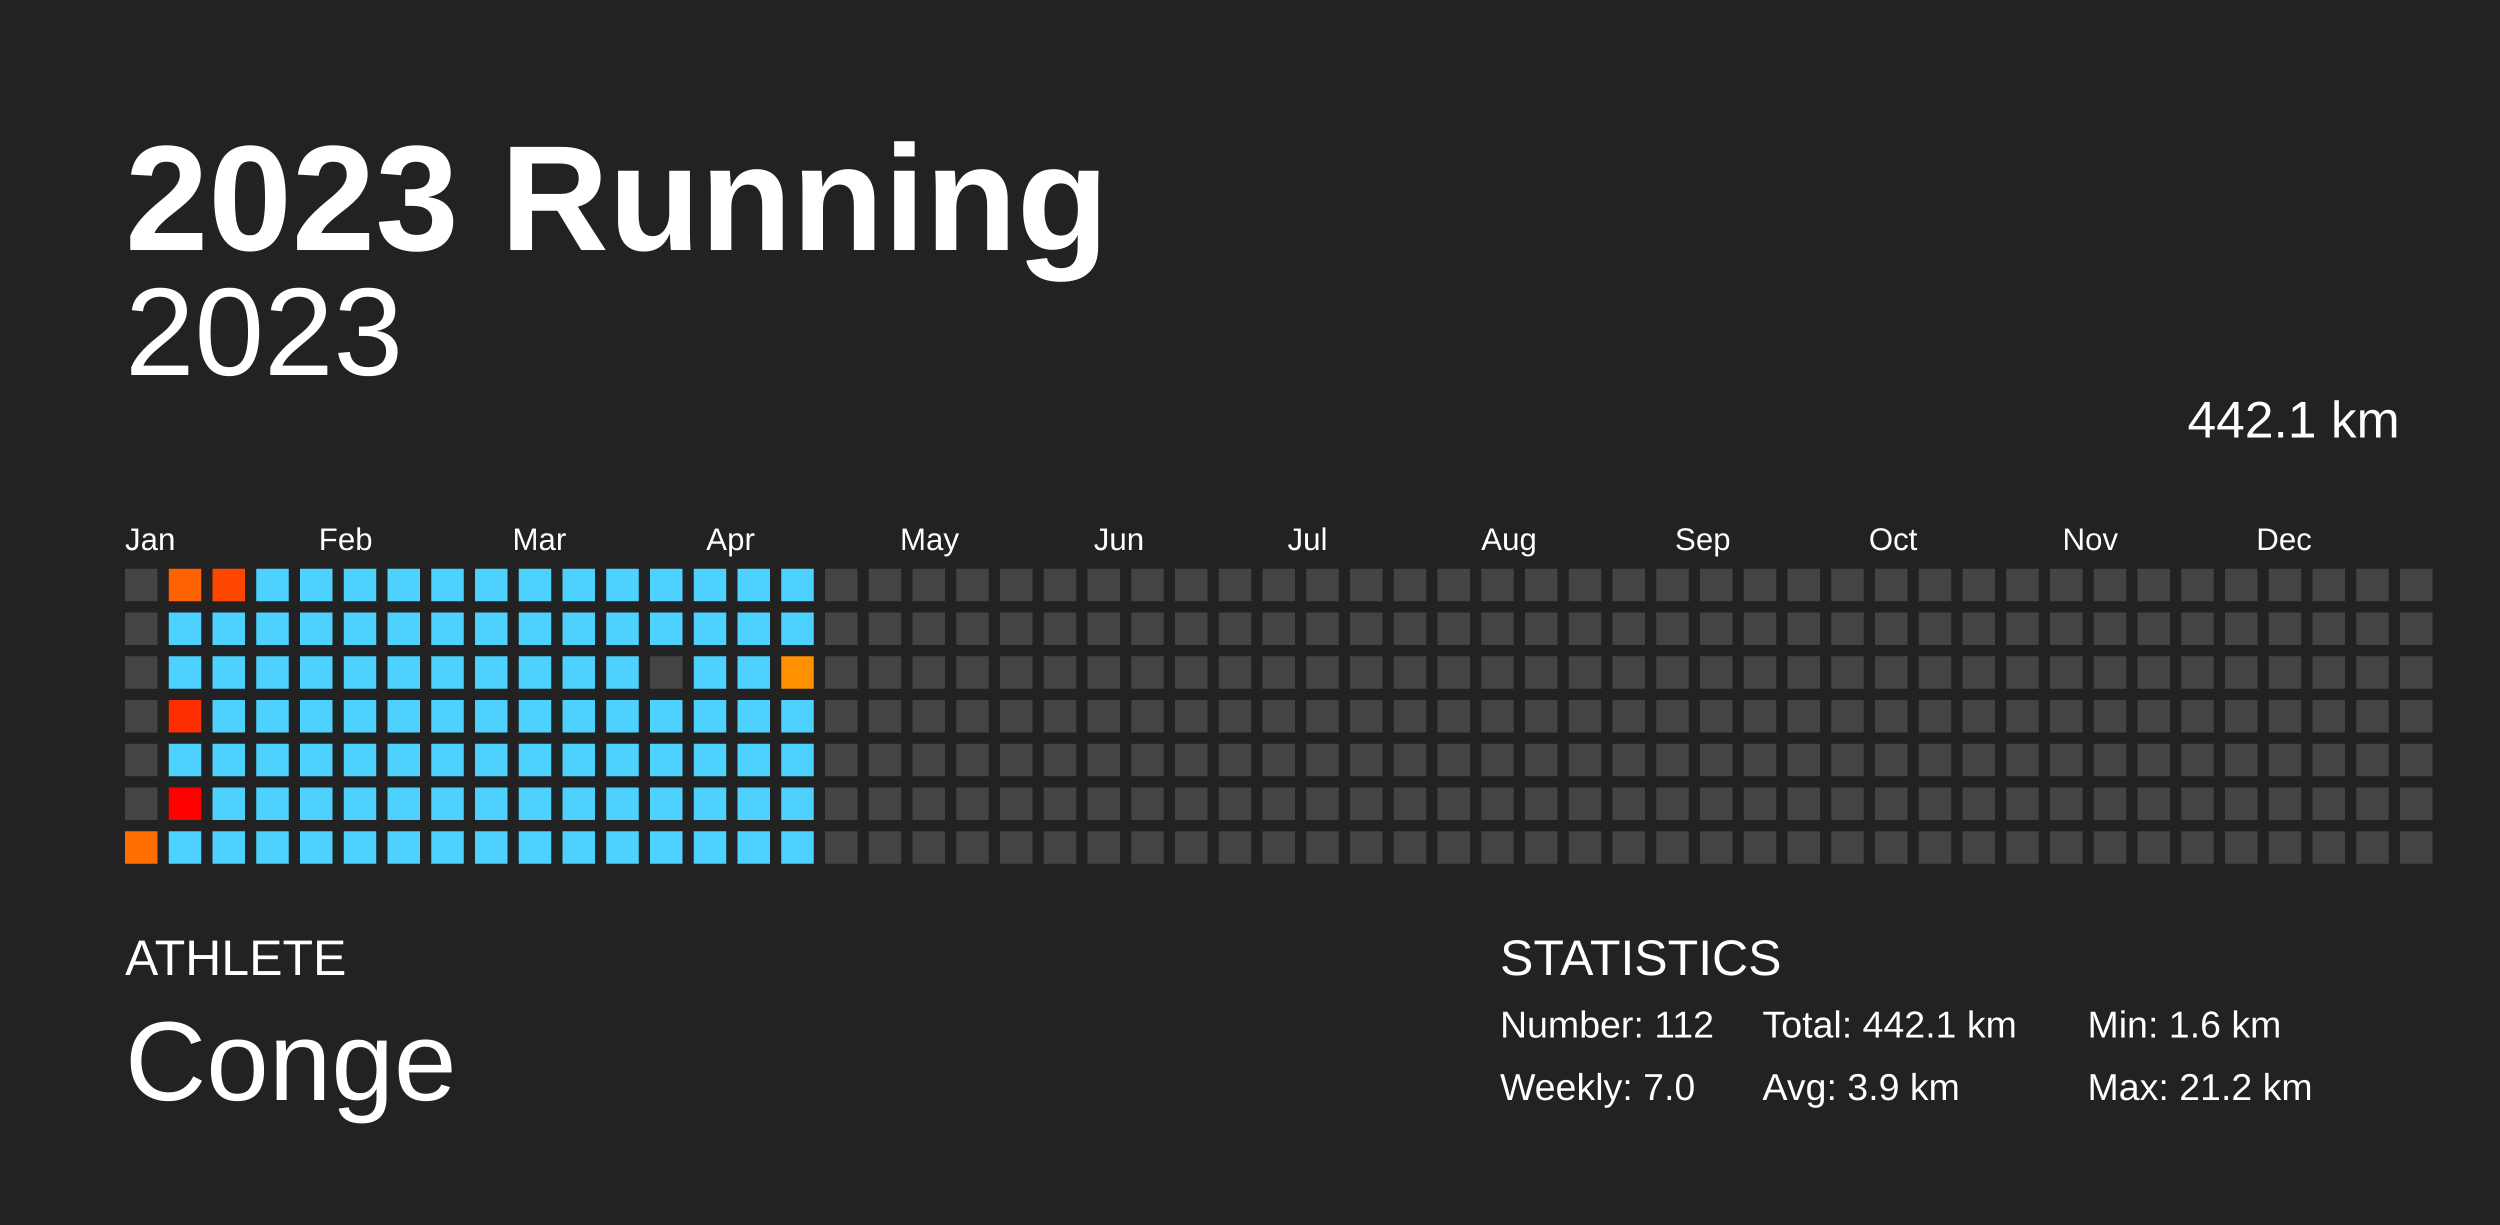
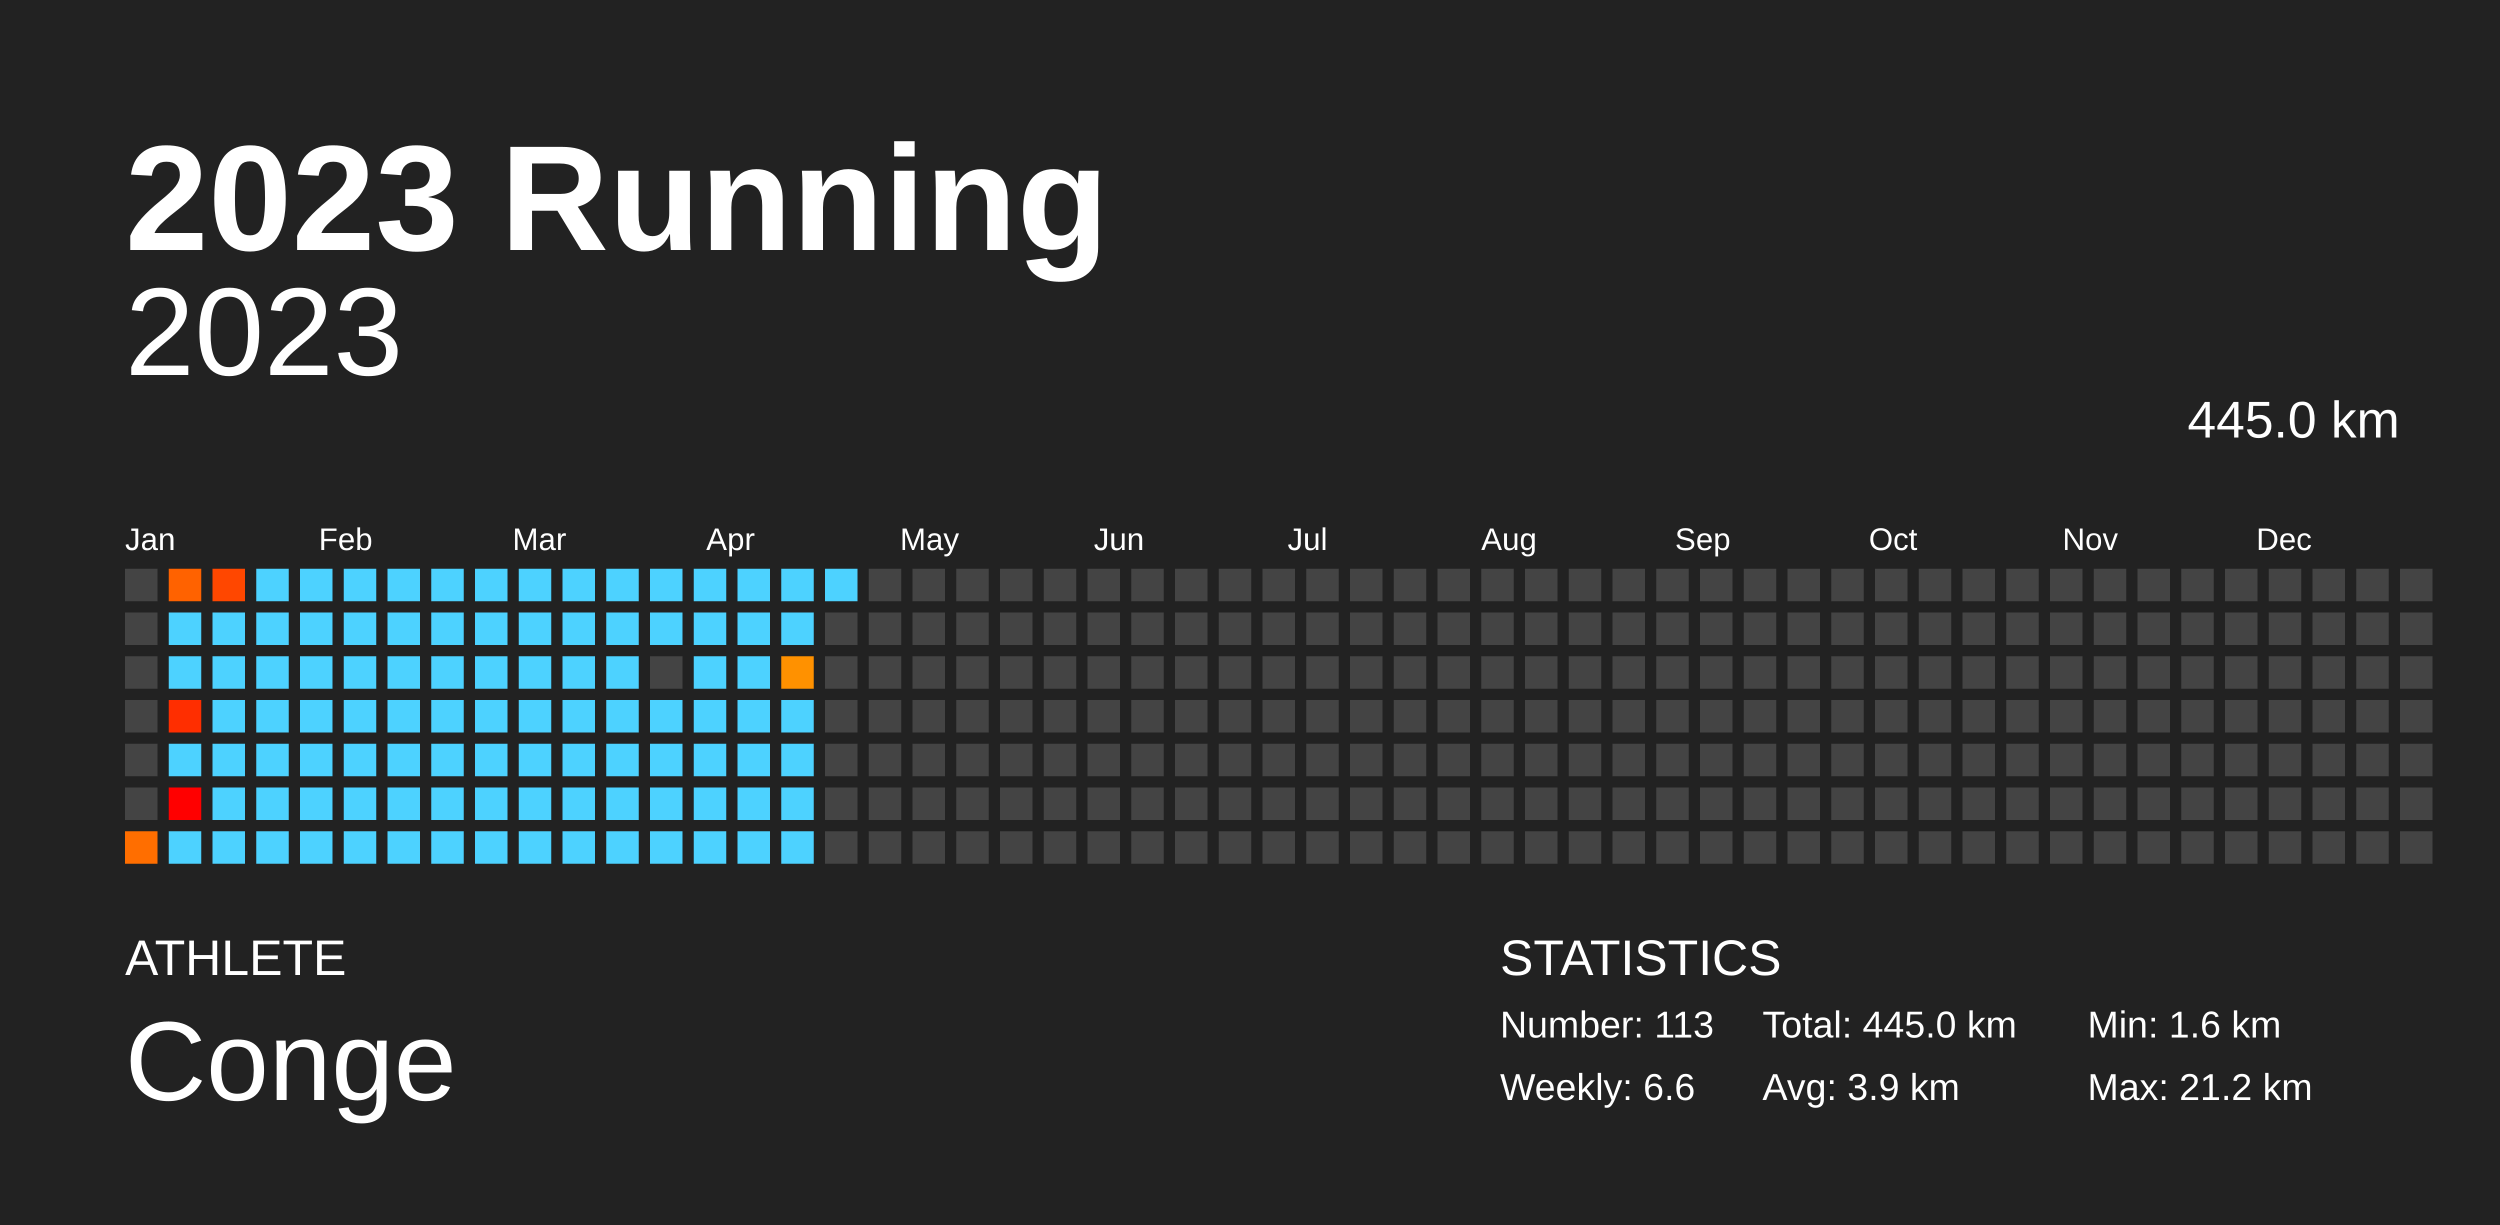
<svg xmlns="http://www.w3.org/2000/svg" baseProfile="full" height="98mm" version="1.1" viewBox="0,0,200,98" width="200mm">
  <defs />
  <rect fill="#222222" height="98" width="200" x="0" y="0" />
  <text fill="#FFFFFF" style="font-size:12px; font-family:Arial; font-weight:bold;" x="10" y="20">2023 Running</text>
  <text fill="#FFFFFF" style="font-size:4px; font-family:Arial" x="10" y="78">ATHLETE</text>
  <text fill="#FFFFFF" style="font-size:9px; font-family:Arial" x="10" y="88">Conge</text>
  <text fill="#FFFFFF" style="font-size:4px; font-family:Arial" x="120" y="78">STATISTICS</text>
-   <text fill="#FFFFFF" style="font-size:3px; font-family:Arial" x="120" y="83">Number: 112</text>
-   <text fill="#FFFFFF" style="font-size:3px; font-family:Arial" x="120" y="88">Weekly: 7.0</text>
-   <text fill="#FFFFFF" style="font-size:3px; font-family:Arial" x="141" y="83">Total: 442.1 km</text>
+   <text fill="#FFFFFF" style="font-size:3px; font-family:Arial" x="120" y="83">Number: 113</text>
+   <text fill="#FFFFFF" style="font-size:3px; font-family:Arial" x="120" y="88">Weekly: 6.6</text>
+   <text fill="#FFFFFF" style="font-size:3px; font-family:Arial" x="141" y="83">Total: 445.0 km</text>
  <text fill="#FFFFFF" style="font-size:3px; font-family:Arial" x="141" y="88">Avg: 3.9 km</text>
  <text fill="#FFFFFF" style="font-size:3px; font-family:Arial" x="167" y="83">Min: 1.6 km</text>
  <text fill="#FFFFFF" style="font-size:3px; font-family:Arial" x="167" y="88">Max: 21.2 km</text>
  <text alignment-baseline="hanging" fill="#FFFFFF" style="font-size:10.0px; font-family:Arial;" x="10" y="30">2023</text>
-   <text alignment-baseline="hanging" fill="#FFFFFF" style="font-size:4.125px; font-family:Arial;" x="175" y="35">442.1 km</text>
+   <text alignment-baseline="hanging" fill="#FFFFFF" style="font-size:4.125px; font-family:Arial;" x="175" y="35">445.0 km</text>
  <text fill="#FFFFFF" style="font-size:2.5px; font-family:Arial" x="10.0" y="44">Jan</text>
  <text fill="#FFFFFF" style="font-size:2.5px; font-family:Arial" x="25.5" y="44">Feb</text>
  <text fill="#FFFFFF" style="font-size:2.5px; font-family:Arial" x="41.0" y="44">Mar</text>
  <text fill="#FFFFFF" style="font-size:2.5px; font-family:Arial" x="56.5" y="44">Apr</text>
  <text fill="#FFFFFF" style="font-size:2.5px; font-family:Arial" x="72.0" y="44">May</text>
  <text fill="#FFFFFF" style="font-size:2.5px; font-family:Arial" x="87.5" y="44">Jun</text>
  <text fill="#FFFFFF" style="font-size:2.5px; font-family:Arial" x="103.0" y="44">Jul</text>
  <text fill="#FFFFFF" style="font-size:2.5px; font-family:Arial" x="118.5" y="44">Aug</text>
  <text fill="#FFFFFF" style="font-size:2.5px; font-family:Arial" x="134.0" y="44">Sep</text>
  <text fill="#FFFFFF" style="font-size:2.5px; font-family:Arial" x="149.5" y="44">Oct</text>
  <text fill="#FFFFFF" style="font-size:2.5px; font-family:Arial" x="165.0" y="44">Nov</text>
  <text fill="#FFFFFF" style="font-size:2.5px; font-family:Arial" x="180.5" y="44">Dec</text>
  <rect fill="#444444" height="2.6" width="2.6" x="10.0" y="45.5" />
  <rect fill="#444444" height="2.6" width="2.6" x="10.0" y="49.0" />
  <rect fill="#444444" height="2.6" width="2.6" x="10.0" y="52.5" />
  <rect fill="#444444" height="2.6" width="2.6" x="10.0" y="56.0" />
  <rect fill="#444444" height="2.6" width="2.6" x="10.0" y="59.5" />
  <rect fill="#444444" height="2.6" width="2.6" x="10.0" y="63.0" />
  <rect fill="#ff6e00" height="2.6" width="2.6" x="10.0" y="66.5" />
  <rect fill="#ff6200" height="2.6" width="2.6" x="13.5" y="45.5" />
  <rect fill="#4dd2ff" height="2.6" width="2.6" x="13.5" y="49.0" />
  <rect fill="#4dd2ff" height="2.6" width="2.6" x="13.5" y="52.5" />
  <rect fill="#ff2e00" height="2.6" width="2.6" x="13.5" y="56.0" />
  <rect fill="#4dd2ff" height="2.6" width="2.6" x="13.5" y="59.5" />
  <rect fill="red" height="2.6" width="2.6" x="13.5" y="63.0" />
  <rect fill="#4dd2ff" height="2.6" width="2.6" x="13.5" y="66.5" />
  <rect fill="#ff4700" height="2.6" width="2.6" x="17.0" y="45.5" />
  <rect fill="#4dd2ff" height="2.6" width="2.6" x="17.0" y="49.0" />
  <rect fill="#4dd2ff" height="2.6" width="2.6" x="17.0" y="52.5" />
  <rect fill="#4dd2ff" height="2.6" width="2.6" x="17.0" y="56.0" />
  <rect fill="#4dd2ff" height="2.6" width="2.6" x="17.0" y="59.5" />
  <rect fill="#4dd2ff" height="2.6" width="2.6" x="17.0" y="63.0" />
  <rect fill="#4dd2ff" height="2.6" width="2.6" x="17.0" y="66.5" />
  <rect fill="#4dd2ff" height="2.6" width="2.6" x="20.5" y="45.5" />
  <rect fill="#4dd2ff" height="2.6" width="2.6" x="20.5" y="49.0" />
  <rect fill="#4dd2ff" height="2.6" width="2.6" x="20.5" y="52.5" />
  <rect fill="#4dd2ff" height="2.6" width="2.6" x="20.5" y="56.0" />
  <rect fill="#4dd2ff" height="2.6" width="2.6" x="20.5" y="59.5" />
  <rect fill="#4dd2ff" height="2.6" width="2.6" x="20.5" y="63.0" />
  <rect fill="#4dd2ff" height="2.6" width="2.6" x="20.5" y="66.5" />
  <rect fill="#4dd2ff" height="2.6" width="2.6" x="24.0" y="45.5" />
  <rect fill="#4dd2ff" height="2.6" width="2.6" x="24.0" y="49.0" />
  <rect fill="#4dd2ff" height="2.6" width="2.6" x="24.0" y="52.5" />
  <rect fill="#4dd2ff" height="2.6" width="2.6" x="24.0" y="56.0" />
  <rect fill="#4dd2ff" height="2.6" width="2.6" x="24.0" y="59.5" />
  <rect fill="#4dd2ff" height="2.6" width="2.6" x="24.0" y="63.0" />
  <rect fill="#4dd2ff" height="2.6" width="2.6" x="24.0" y="66.5" />
  <rect fill="#4dd2ff" height="2.6" width="2.6" x="27.5" y="45.5" />
  <rect fill="#4dd2ff" height="2.6" width="2.6" x="27.5" y="49.0" />
  <rect fill="#4dd2ff" height="2.6" width="2.6" x="27.5" y="52.5" />
  <rect fill="#4dd2ff" height="2.6" width="2.6" x="27.5" y="56.0" />
  <rect fill="#4dd2ff" height="2.6" width="2.6" x="27.5" y="59.5" />
  <rect fill="#4dd2ff" height="2.6" width="2.6" x="27.5" y="63.0" />
  <rect fill="#4dd2ff" height="2.6" width="2.6" x="27.5" y="66.5" />
  <rect fill="#4dd2ff" height="2.6" width="2.6" x="31.0" y="45.5" />
  <rect fill="#4dd2ff" height="2.6" width="2.6" x="31.0" y="49.0" />
  <rect fill="#4dd2ff" height="2.6" width="2.6" x="31.0" y="52.5" />
  <rect fill="#4dd2ff" height="2.6" width="2.6" x="31.0" y="56.0" />
  <rect fill="#4dd2ff" height="2.6" width="2.6" x="31.0" y="59.5" />
  <rect fill="#4dd2ff" height="2.6" width="2.6" x="31.0" y="63.0" />
  <rect fill="#4dd2ff" height="2.6" width="2.6" x="31.0" y="66.5" />
  <rect fill="#4dd2ff" height="2.6" width="2.6" x="34.5" y="45.5" />
  <rect fill="#4dd2ff" height="2.6" width="2.6" x="34.5" y="49.0" />
  <rect fill="#4dd2ff" height="2.6" width="2.6" x="34.5" y="52.5" />
  <rect fill="#4dd2ff" height="2.6" width="2.6" x="34.5" y="56.0" />
  <rect fill="#4dd2ff" height="2.6" width="2.6" x="34.5" y="59.5" />
  <rect fill="#4dd2ff" height="2.6" width="2.6" x="34.5" y="63.0" />
  <rect fill="#4dd2ff" height="2.6" width="2.6" x="34.5" y="66.5" />
  <rect fill="#4dd2ff" height="2.6" width="2.6" x="38.0" y="45.5" />
  <rect fill="#4dd2ff" height="2.6" width="2.6" x="38.0" y="49.0" />
  <rect fill="#4dd2ff" height="2.6" width="2.6" x="38.0" y="52.5" />
  <rect fill="#4dd2ff" height="2.6" width="2.6" x="38.0" y="56.0" />
  <rect fill="#4dd2ff" height="2.6" width="2.6" x="38.0" y="59.5" />
  <rect fill="#4dd2ff" height="2.6" width="2.6" x="38.0" y="63.0" />
  <rect fill="#4dd2ff" height="2.6" width="2.6" x="38.0" y="66.5" />
  <rect fill="#4dd2ff" height="2.6" width="2.6" x="41.5" y="45.5" />
  <rect fill="#4dd2ff" height="2.6" width="2.6" x="41.5" y="49.0" />
  <rect fill="#4dd2ff" height="2.6" width="2.6" x="41.5" y="52.5" />
  <rect fill="#4dd2ff" height="2.6" width="2.6" x="41.5" y="56.0" />
  <rect fill="#4dd2ff" height="2.6" width="2.6" x="41.5" y="59.5" />
  <rect fill="#4dd2ff" height="2.6" width="2.6" x="41.5" y="63.0" />
  <rect fill="#4dd2ff" height="2.6" width="2.6" x="41.5" y="66.5" />
  <rect fill="#4dd2ff" height="2.6" width="2.6" x="45.0" y="45.5" />
  <rect fill="#4dd2ff" height="2.6" width="2.6" x="45.0" y="49.0" />
  <rect fill="#4dd2ff" height="2.6" width="2.6" x="45.0" y="52.5" />
  <rect fill="#4dd2ff" height="2.6" width="2.6" x="45.0" y="56.0" />
  <rect fill="#4dd2ff" height="2.6" width="2.6" x="45.0" y="59.5" />
  <rect fill="#4dd2ff" height="2.6" width="2.6" x="45.0" y="63.0" />
  <rect fill="#4dd2ff" height="2.6" width="2.6" x="45.0" y="66.5" />
  <rect fill="#4dd2ff" height="2.6" width="2.6" x="48.5" y="45.5" />
  <rect fill="#4dd2ff" height="2.6" width="2.6" x="48.5" y="49.0" />
  <rect fill="#4dd2ff" height="2.6" width="2.6" x="48.5" y="52.5" />
  <rect fill="#4dd2ff" height="2.6" width="2.6" x="48.5" y="56.0" />
  <rect fill="#4dd2ff" height="2.6" width="2.6" x="48.5" y="59.5" />
  <rect fill="#4dd2ff" height="2.6" width="2.6" x="48.5" y="63.0" />
  <rect fill="#4dd2ff" height="2.6" width="2.6" x="48.5" y="66.5" />
  <rect fill="#4dd2ff" height="2.6" width="2.6" x="52.0" y="45.5" />
  <rect fill="#4dd2ff" height="2.6" width="2.6" x="52.0" y="49.0" />
  <rect fill="#444444" height="2.6" width="2.6" x="52.0" y="52.5" />
  <rect fill="#4dd2ff" height="2.6" width="2.6" x="52.0" y="56.0" />
  <rect fill="#4dd2ff" height="2.6" width="2.6" x="52.0" y="59.5" />
  <rect fill="#4dd2ff" height="2.6" width="2.6" x="52.0" y="63.0" />
  <rect fill="#4dd2ff" height="2.6" width="2.6" x="52.0" y="66.5" />
  <rect fill="#4dd2ff" height="2.6" width="2.6" x="55.5" y="45.5" />
  <rect fill="#4dd2ff" height="2.6" width="2.6" x="55.5" y="49.0" />
  <rect fill="#4dd2ff" height="2.6" width="2.6" x="55.5" y="52.5" />
  <rect fill="#4dd2ff" height="2.6" width="2.6" x="55.5" y="56.0" />
  <rect fill="#4dd2ff" height="2.6" width="2.6" x="55.5" y="59.5" />
  <rect fill="#4dd2ff" height="2.6" width="2.6" x="55.5" y="63.0" />
  <rect fill="#4dd2ff" height="2.6" width="2.6" x="55.5" y="66.5" />
  <rect fill="#4dd2ff" height="2.6" width="2.6" x="59.0" y="45.5" />
  <rect fill="#4dd2ff" height="2.6" width="2.6" x="59.0" y="49.0" />
  <rect fill="#4dd2ff" height="2.6" width="2.6" x="59.0" y="52.5" />
  <rect fill="#4dd2ff" height="2.6" width="2.6" x="59.0" y="56.0" />
  <rect fill="#4dd2ff" height="2.6" width="2.6" x="59.0" y="59.5" />
  <rect fill="#4dd2ff" height="2.6" width="2.6" x="59.0" y="63.0" />
  <rect fill="#4dd2ff" height="2.6" width="2.6" x="59.0" y="66.5" />
  <rect fill="#4dd2ff" height="2.6" width="2.6" x="62.5" y="45.5" />
  <rect fill="#4dd2ff" height="2.6" width="2.6" x="62.5" y="49.0" />
  <rect fill="#ff9100" height="2.6" width="2.6" x="62.5" y="52.5" />
  <rect fill="#4dd2ff" height="2.6" width="2.6" x="62.5" y="56.0" />
  <rect fill="#4dd2ff" height="2.6" width="2.6" x="62.5" y="59.5" />
  <rect fill="#4dd2ff" height="2.6" width="2.6" x="62.5" y="63.0" />
  <rect fill="#4dd2ff" height="2.6" width="2.6" x="62.5" y="66.5" />
-   <rect fill="#444444" height="2.6" width="2.6" x="66.0" y="45.5" />
+   <rect fill="#4dd2ff" height="2.6" width="2.6" x="66.0" y="45.5" />
  <rect fill="#444444" height="2.6" width="2.6" x="66.0" y="49.0" />
  <rect fill="#444444" height="2.6" width="2.6" x="66.0" y="52.5" />
  <rect fill="#444444" height="2.6" width="2.6" x="66.0" y="56.0" />
  <rect fill="#444444" height="2.6" width="2.6" x="66.0" y="59.5" />
  <rect fill="#444444" height="2.6" width="2.6" x="66.0" y="63.0" />
  <rect fill="#444444" height="2.6" width="2.6" x="66.0" y="66.5" />
  <rect fill="#444444" height="2.6" width="2.6" x="69.5" y="45.5" />
  <rect fill="#444444" height="2.6" width="2.6" x="69.5" y="49.0" />
  <rect fill="#444444" height="2.6" width="2.6" x="69.5" y="52.5" />
  <rect fill="#444444" height="2.6" width="2.6" x="69.5" y="56.0" />
  <rect fill="#444444" height="2.6" width="2.6" x="69.5" y="59.5" />
  <rect fill="#444444" height="2.6" width="2.6" x="69.5" y="63.0" />
  <rect fill="#444444" height="2.6" width="2.6" x="69.5" y="66.5" />
  <rect fill="#444444" height="2.6" width="2.6" x="73.0" y="45.5" />
  <rect fill="#444444" height="2.6" width="2.6" x="73.0" y="49.0" />
  <rect fill="#444444" height="2.6" width="2.6" x="73.0" y="52.5" />
  <rect fill="#444444" height="2.6" width="2.6" x="73.0" y="56.0" />
  <rect fill="#444444" height="2.6" width="2.6" x="73.0" y="59.5" />
  <rect fill="#444444" height="2.6" width="2.6" x="73.0" y="63.0" />
  <rect fill="#444444" height="2.6" width="2.6" x="73.0" y="66.5" />
  <rect fill="#444444" height="2.6" width="2.6" x="76.5" y="45.5" />
  <rect fill="#444444" height="2.6" width="2.6" x="76.5" y="49.0" />
  <rect fill="#444444" height="2.6" width="2.6" x="76.5" y="52.5" />
  <rect fill="#444444" height="2.6" width="2.6" x="76.5" y="56.0" />
  <rect fill="#444444" height="2.6" width="2.6" x="76.5" y="59.5" />
  <rect fill="#444444" height="2.6" width="2.6" x="76.5" y="63.0" />
  <rect fill="#444444" height="2.6" width="2.6" x="76.5" y="66.5" />
  <rect fill="#444444" height="2.6" width="2.6" x="80.0" y="45.5" />
  <rect fill="#444444" height="2.6" width="2.6" x="80.0" y="49.0" />
  <rect fill="#444444" height="2.6" width="2.6" x="80.0" y="52.5" />
  <rect fill="#444444" height="2.6" width="2.6" x="80.0" y="56.0" />
  <rect fill="#444444" height="2.6" width="2.6" x="80.0" y="59.5" />
  <rect fill="#444444" height="2.6" width="2.6" x="80.0" y="63.0" />
  <rect fill="#444444" height="2.6" width="2.6" x="80.0" y="66.5" />
  <rect fill="#444444" height="2.6" width="2.6" x="83.5" y="45.5" />
  <rect fill="#444444" height="2.6" width="2.6" x="83.5" y="49.0" />
  <rect fill="#444444" height="2.6" width="2.6" x="83.5" y="52.5" />
  <rect fill="#444444" height="2.6" width="2.6" x="83.5" y="56.0" />
  <rect fill="#444444" height="2.6" width="2.6" x="83.5" y="59.5" />
  <rect fill="#444444" height="2.6" width="2.6" x="83.5" y="63.0" />
  <rect fill="#444444" height="2.6" width="2.6" x="83.5" y="66.5" />
  <rect fill="#444444" height="2.6" width="2.6" x="87.0" y="45.5" />
  <rect fill="#444444" height="2.6" width="2.6" x="87.0" y="49.0" />
  <rect fill="#444444" height="2.6" width="2.6" x="87.0" y="52.5" />
  <rect fill="#444444" height="2.6" width="2.6" x="87.0" y="56.0" />
  <rect fill="#444444" height="2.6" width="2.6" x="87.0" y="59.5" />
  <rect fill="#444444" height="2.6" width="2.6" x="87.0" y="63.0" />
  <rect fill="#444444" height="2.6" width="2.6" x="87.0" y="66.5" />
  <rect fill="#444444" height="2.6" width="2.6" x="90.5" y="45.5" />
  <rect fill="#444444" height="2.6" width="2.6" x="90.5" y="49.0" />
  <rect fill="#444444" height="2.6" width="2.6" x="90.5" y="52.5" />
  <rect fill="#444444" height="2.6" width="2.6" x="90.5" y="56.0" />
  <rect fill="#444444" height="2.6" width="2.6" x="90.5" y="59.5" />
  <rect fill="#444444" height="2.6" width="2.6" x="90.5" y="63.0" />
  <rect fill="#444444" height="2.6" width="2.6" x="90.5" y="66.5" />
  <rect fill="#444444" height="2.6" width="2.6" x="94.0" y="45.5" />
  <rect fill="#444444" height="2.6" width="2.6" x="94.0" y="49.0" />
  <rect fill="#444444" height="2.6" width="2.6" x="94.0" y="52.5" />
  <rect fill="#444444" height="2.6" width="2.6" x="94.0" y="56.0" />
  <rect fill="#444444" height="2.6" width="2.6" x="94.0" y="59.5" />
  <rect fill="#444444" height="2.6" width="2.6" x="94.0" y="63.0" />
  <rect fill="#444444" height="2.6" width="2.6" x="94.0" y="66.5" />
  <rect fill="#444444" height="2.6" width="2.6" x="97.5" y="45.5" />
  <rect fill="#444444" height="2.6" width="2.6" x="97.5" y="49.0" />
  <rect fill="#444444" height="2.6" width="2.6" x="97.5" y="52.5" />
  <rect fill="#444444" height="2.6" width="2.6" x="97.5" y="56.0" />
  <rect fill="#444444" height="2.6" width="2.6" x="97.5" y="59.5" />
  <rect fill="#444444" height="2.6" width="2.6" x="97.5" y="63.0" />
  <rect fill="#444444" height="2.6" width="2.6" x="97.5" y="66.5" />
  <rect fill="#444444" height="2.6" width="2.6" x="101.0" y="45.5" />
  <rect fill="#444444" height="2.6" width="2.6" x="101.0" y="49.0" />
  <rect fill="#444444" height="2.6" width="2.6" x="101.0" y="52.5" />
  <rect fill="#444444" height="2.6" width="2.6" x="101.0" y="56.0" />
  <rect fill="#444444" height="2.6" width="2.6" x="101.0" y="59.5" />
  <rect fill="#444444" height="2.6" width="2.6" x="101.0" y="63.0" />
  <rect fill="#444444" height="2.6" width="2.6" x="101.0" y="66.5" />
  <rect fill="#444444" height="2.6" width="2.6" x="104.5" y="45.5" />
  <rect fill="#444444" height="2.6" width="2.6" x="104.5" y="49.0" />
  <rect fill="#444444" height="2.6" width="2.6" x="104.5" y="52.5" />
  <rect fill="#444444" height="2.6" width="2.6" x="104.5" y="56.0" />
  <rect fill="#444444" height="2.6" width="2.6" x="104.5" y="59.5" />
  <rect fill="#444444" height="2.6" width="2.6" x="104.5" y="63.0" />
  <rect fill="#444444" height="2.6" width="2.6" x="104.5" y="66.5" />
  <rect fill="#444444" height="2.6" width="2.6" x="108.0" y="45.5" />
  <rect fill="#444444" height="2.6" width="2.6" x="108.0" y="49.0" />
  <rect fill="#444444" height="2.6" width="2.6" x="108.0" y="52.5" />
  <rect fill="#444444" height="2.6" width="2.6" x="108.0" y="56.0" />
  <rect fill="#444444" height="2.6" width="2.6" x="108.0" y="59.5" />
  <rect fill="#444444" height="2.6" width="2.6" x="108.0" y="63.0" />
  <rect fill="#444444" height="2.6" width="2.6" x="108.0" y="66.5" />
  <rect fill="#444444" height="2.6" width="2.6" x="111.5" y="45.5" />
  <rect fill="#444444" height="2.6" width="2.6" x="111.5" y="49.0" />
  <rect fill="#444444" height="2.6" width="2.6" x="111.5" y="52.5" />
  <rect fill="#444444" height="2.6" width="2.6" x="111.5" y="56.0" />
  <rect fill="#444444" height="2.6" width="2.6" x="111.5" y="59.5" />
  <rect fill="#444444" height="2.6" width="2.6" x="111.5" y="63.0" />
  <rect fill="#444444" height="2.6" width="2.6" x="111.5" y="66.5" />
  <rect fill="#444444" height="2.6" width="2.6" x="115.0" y="45.5" />
  <rect fill="#444444" height="2.6" width="2.6" x="115.0" y="49.0" />
  <rect fill="#444444" height="2.6" width="2.6" x="115.0" y="52.5" />
  <rect fill="#444444" height="2.6" width="2.6" x="115.0" y="56.0" />
  <rect fill="#444444" height="2.6" width="2.6" x="115.0" y="59.5" />
  <rect fill="#444444" height="2.6" width="2.6" x="115.0" y="63.0" />
  <rect fill="#444444" height="2.6" width="2.6" x="115.0" y="66.5" />
  <rect fill="#444444" height="2.6" width="2.6" x="118.5" y="45.5" />
  <rect fill="#444444" height="2.6" width="2.6" x="118.5" y="49.0" />
  <rect fill="#444444" height="2.6" width="2.6" x="118.5" y="52.5" />
  <rect fill="#444444" height="2.6" width="2.6" x="118.5" y="56.0" />
  <rect fill="#444444" height="2.6" width="2.6" x="118.5" y="59.5" />
  <rect fill="#444444" height="2.6" width="2.6" x="118.5" y="63.0" />
  <rect fill="#444444" height="2.6" width="2.6" x="118.5" y="66.5" />
  <rect fill="#444444" height="2.6" width="2.6" x="122.0" y="45.5" />
  <rect fill="#444444" height="2.6" width="2.6" x="122.0" y="49.0" />
  <rect fill="#444444" height="2.6" width="2.6" x="122.0" y="52.5" />
  <rect fill="#444444" height="2.6" width="2.6" x="122.0" y="56.0" />
  <rect fill="#444444" height="2.6" width="2.6" x="122.0" y="59.5" />
  <rect fill="#444444" height="2.6" width="2.6" x="122.0" y="63.0" />
  <rect fill="#444444" height="2.6" width="2.6" x="122.0" y="66.5" />
  <rect fill="#444444" height="2.6" width="2.6" x="125.5" y="45.5" />
  <rect fill="#444444" height="2.6" width="2.6" x="125.5" y="49.0" />
  <rect fill="#444444" height="2.6" width="2.6" x="125.5" y="52.5" />
  <rect fill="#444444" height="2.6" width="2.6" x="125.5" y="56.0" />
  <rect fill="#444444" height="2.6" width="2.6" x="125.5" y="59.5" />
  <rect fill="#444444" height="2.6" width="2.6" x="125.5" y="63.0" />
  <rect fill="#444444" height="2.6" width="2.6" x="125.5" y="66.5" />
  <rect fill="#444444" height="2.6" width="2.6" x="129.0" y="45.5" />
  <rect fill="#444444" height="2.6" width="2.6" x="129.0" y="49.0" />
  <rect fill="#444444" height="2.6" width="2.6" x="129.0" y="52.5" />
  <rect fill="#444444" height="2.6" width="2.6" x="129.0" y="56.0" />
  <rect fill="#444444" height="2.6" width="2.6" x="129.0" y="59.5" />
  <rect fill="#444444" height="2.6" width="2.6" x="129.0" y="63.0" />
  <rect fill="#444444" height="2.6" width="2.6" x="129.0" y="66.5" />
  <rect fill="#444444" height="2.6" width="2.6" x="132.5" y="45.5" />
  <rect fill="#444444" height="2.6" width="2.6" x="132.5" y="49.0" />
  <rect fill="#444444" height="2.6" width="2.6" x="132.5" y="52.5" />
  <rect fill="#444444" height="2.6" width="2.6" x="132.5" y="56.0" />
  <rect fill="#444444" height="2.6" width="2.6" x="132.5" y="59.5" />
  <rect fill="#444444" height="2.6" width="2.6" x="132.5" y="63.0" />
  <rect fill="#444444" height="2.6" width="2.6" x="132.5" y="66.5" />
  <rect fill="#444444" height="2.6" width="2.6" x="136.0" y="45.5" />
  <rect fill="#444444" height="2.6" width="2.6" x="136.0" y="49.0" />
  <rect fill="#444444" height="2.6" width="2.6" x="136.0" y="52.5" />
  <rect fill="#444444" height="2.6" width="2.6" x="136.0" y="56.0" />
  <rect fill="#444444" height="2.6" width="2.6" x="136.0" y="59.5" />
  <rect fill="#444444" height="2.6" width="2.6" x="136.0" y="63.0" />
  <rect fill="#444444" height="2.6" width="2.6" x="136.0" y="66.5" />
  <rect fill="#444444" height="2.6" width="2.6" x="139.5" y="45.5" />
  <rect fill="#444444" height="2.6" width="2.6" x="139.5" y="49.0" />
  <rect fill="#444444" height="2.6" width="2.6" x="139.5" y="52.5" />
  <rect fill="#444444" height="2.6" width="2.6" x="139.5" y="56.0" />
  <rect fill="#444444" height="2.6" width="2.6" x="139.5" y="59.5" />
  <rect fill="#444444" height="2.6" width="2.6" x="139.5" y="63.0" />
  <rect fill="#444444" height="2.6" width="2.6" x="139.5" y="66.5" />
  <rect fill="#444444" height="2.6" width="2.6" x="143.0" y="45.5" />
  <rect fill="#444444" height="2.6" width="2.6" x="143.0" y="49.0" />
  <rect fill="#444444" height="2.6" width="2.6" x="143.0" y="52.5" />
  <rect fill="#444444" height="2.6" width="2.6" x="143.0" y="56.0" />
  <rect fill="#444444" height="2.6" width="2.6" x="143.0" y="59.5" />
  <rect fill="#444444" height="2.6" width="2.6" x="143.0" y="63.0" />
  <rect fill="#444444" height="2.6" width="2.6" x="143.0" y="66.5" />
  <rect fill="#444444" height="2.6" width="2.6" x="146.5" y="45.5" />
  <rect fill="#444444" height="2.6" width="2.6" x="146.5" y="49.0" />
  <rect fill="#444444" height="2.6" width="2.6" x="146.5" y="52.5" />
  <rect fill="#444444" height="2.6" width="2.6" x="146.5" y="56.0" />
  <rect fill="#444444" height="2.6" width="2.6" x="146.5" y="59.5" />
  <rect fill="#444444" height="2.6" width="2.6" x="146.5" y="63.0" />
  <rect fill="#444444" height="2.6" width="2.6" x="146.5" y="66.5" />
  <rect fill="#444444" height="2.6" width="2.6" x="150.0" y="45.5" />
  <rect fill="#444444" height="2.6" width="2.6" x="150.0" y="49.0" />
  <rect fill="#444444" height="2.6" width="2.6" x="150.0" y="52.5" />
  <rect fill="#444444" height="2.6" width="2.6" x="150.0" y="56.0" />
  <rect fill="#444444" height="2.6" width="2.6" x="150.0" y="59.5" />
  <rect fill="#444444" height="2.6" width="2.6" x="150.0" y="63.0" />
  <rect fill="#444444" height="2.6" width="2.6" x="150.0" y="66.5" />
  <rect fill="#444444" height="2.6" width="2.6" x="153.5" y="45.5" />
  <rect fill="#444444" height="2.6" width="2.6" x="153.5" y="49.0" />
  <rect fill="#444444" height="2.6" width="2.6" x="153.5" y="52.5" />
  <rect fill="#444444" height="2.6" width="2.6" x="153.5" y="56.0" />
  <rect fill="#444444" height="2.6" width="2.6" x="153.5" y="59.5" />
  <rect fill="#444444" height="2.6" width="2.6" x="153.5" y="63.0" />
  <rect fill="#444444" height="2.6" width="2.6" x="153.5" y="66.5" />
  <rect fill="#444444" height="2.6" width="2.6" x="157.0" y="45.5" />
  <rect fill="#444444" height="2.6" width="2.6" x="157.0" y="49.0" />
  <rect fill="#444444" height="2.6" width="2.6" x="157.0" y="52.5" />
  <rect fill="#444444" height="2.6" width="2.6" x="157.0" y="56.0" />
  <rect fill="#444444" height="2.6" width="2.6" x="157.0" y="59.5" />
  <rect fill="#444444" height="2.6" width="2.6" x="157.0" y="63.0" />
  <rect fill="#444444" height="2.6" width="2.6" x="157.0" y="66.5" />
  <rect fill="#444444" height="2.6" width="2.6" x="160.5" y="45.5" />
  <rect fill="#444444" height="2.6" width="2.6" x="160.5" y="49.0" />
  <rect fill="#444444" height="2.6" width="2.6" x="160.5" y="52.5" />
  <rect fill="#444444" height="2.6" width="2.6" x="160.5" y="56.0" />
  <rect fill="#444444" height="2.6" width="2.6" x="160.5" y="59.5" />
  <rect fill="#444444" height="2.6" width="2.6" x="160.5" y="63.0" />
  <rect fill="#444444" height="2.6" width="2.6" x="160.5" y="66.5" />
  <rect fill="#444444" height="2.6" width="2.6" x="164.0" y="45.5" />
  <rect fill="#444444" height="2.6" width="2.6" x="164.0" y="49.0" />
  <rect fill="#444444" height="2.6" width="2.6" x="164.0" y="52.5" />
  <rect fill="#444444" height="2.6" width="2.6" x="164.0" y="56.0" />
  <rect fill="#444444" height="2.6" width="2.6" x="164.0" y="59.5" />
  <rect fill="#444444" height="2.6" width="2.6" x="164.0" y="63.0" />
  <rect fill="#444444" height="2.6" width="2.6" x="164.0" y="66.5" />
  <rect fill="#444444" height="2.6" width="2.6" x="167.5" y="45.5" />
  <rect fill="#444444" height="2.6" width="2.6" x="167.5" y="49.0" />
  <rect fill="#444444" height="2.6" width="2.6" x="167.5" y="52.5" />
  <rect fill="#444444" height="2.6" width="2.6" x="167.5" y="56.0" />
  <rect fill="#444444" height="2.6" width="2.6" x="167.5" y="59.5" />
  <rect fill="#444444" height="2.6" width="2.6" x="167.5" y="63.0" />
  <rect fill="#444444" height="2.6" width="2.6" x="167.5" y="66.5" />
  <rect fill="#444444" height="2.6" width="2.6" x="171.0" y="45.5" />
  <rect fill="#444444" height="2.6" width="2.6" x="171.0" y="49.0" />
  <rect fill="#444444" height="2.6" width="2.6" x="171.0" y="52.5" />
  <rect fill="#444444" height="2.6" width="2.6" x="171.0" y="56.0" />
  <rect fill="#444444" height="2.6" width="2.6" x="171.0" y="59.5" />
  <rect fill="#444444" height="2.6" width="2.6" x="171.0" y="63.0" />
  <rect fill="#444444" height="2.6" width="2.6" x="171.0" y="66.5" />
  <rect fill="#444444" height="2.6" width="2.6" x="174.5" y="45.5" />
  <rect fill="#444444" height="2.6" width="2.6" x="174.5" y="49.0" />
  <rect fill="#444444" height="2.6" width="2.6" x="174.5" y="52.5" />
  <rect fill="#444444" height="2.6" width="2.6" x="174.5" y="56.0" />
  <rect fill="#444444" height="2.6" width="2.6" x="174.5" y="59.5" />
  <rect fill="#444444" height="2.6" width="2.6" x="174.5" y="63.0" />
  <rect fill="#444444" height="2.6" width="2.6" x="174.5" y="66.5" />
  <rect fill="#444444" height="2.6" width="2.6" x="178.0" y="45.5" />
  <rect fill="#444444" height="2.6" width="2.6" x="178.0" y="49.0" />
  <rect fill="#444444" height="2.6" width="2.6" x="178.0" y="52.5" />
  <rect fill="#444444" height="2.6" width="2.6" x="178.0" y="56.0" />
  <rect fill="#444444" height="2.6" width="2.6" x="178.0" y="59.5" />
  <rect fill="#444444" height="2.6" width="2.6" x="178.0" y="63.0" />
  <rect fill="#444444" height="2.6" width="2.6" x="178.0" y="66.5" />
  <rect fill="#444444" height="2.6" width="2.6" x="181.5" y="45.5" />
  <rect fill="#444444" height="2.6" width="2.6" x="181.5" y="49.0" />
  <rect fill="#444444" height="2.6" width="2.6" x="181.5" y="52.5" />
  <rect fill="#444444" height="2.6" width="2.6" x="181.5" y="56.0" />
  <rect fill="#444444" height="2.6" width="2.6" x="181.5" y="59.5" />
  <rect fill="#444444" height="2.6" width="2.6" x="181.5" y="63.0" />
  <rect fill="#444444" height="2.6" width="2.6" x="181.5" y="66.5" />
  <rect fill="#444444" height="2.6" width="2.6" x="185.0" y="45.5" />
  <rect fill="#444444" height="2.6" width="2.6" x="185.0" y="49.0" />
  <rect fill="#444444" height="2.6" width="2.6" x="185.0" y="52.5" />
  <rect fill="#444444" height="2.6" width="2.6" x="185.0" y="56.0" />
  <rect fill="#444444" height="2.6" width="2.6" x="185.0" y="59.5" />
  <rect fill="#444444" height="2.6" width="2.6" x="185.0" y="63.0" />
  <rect fill="#444444" height="2.6" width="2.6" x="185.0" y="66.5" />
  <rect fill="#444444" height="2.6" width="2.6" x="188.5" y="45.5" />
  <rect fill="#444444" height="2.6" width="2.6" x="188.5" y="49.0" />
  <rect fill="#444444" height="2.6" width="2.6" x="188.5" y="52.5" />
  <rect fill="#444444" height="2.6" width="2.6" x="188.5" y="56.0" />
  <rect fill="#444444" height="2.6" width="2.6" x="188.5" y="59.5" />
  <rect fill="#444444" height="2.6" width="2.6" x="188.5" y="63.0" />
  <rect fill="#444444" height="2.6" width="2.6" x="188.5" y="66.5" />
  <rect fill="#444444" height="2.6" width="2.6" x="192.0" y="45.5" />
  <rect fill="#444444" height="2.6" width="2.6" x="192.0" y="49.0" />
  <rect fill="#444444" height="2.6" width="2.6" x="192.0" y="52.5" />
  <rect fill="#444444" height="2.6" width="2.6" x="192.0" y="56.0" />
  <rect fill="#444444" height="2.6" width="2.6" x="192.0" y="59.5" />
  <rect fill="#444444" height="2.6" width="2.6" x="192.0" y="63.0" />
  <rect fill="#444444" height="2.6" width="2.6" x="192.0" y="66.5" />
</svg>
